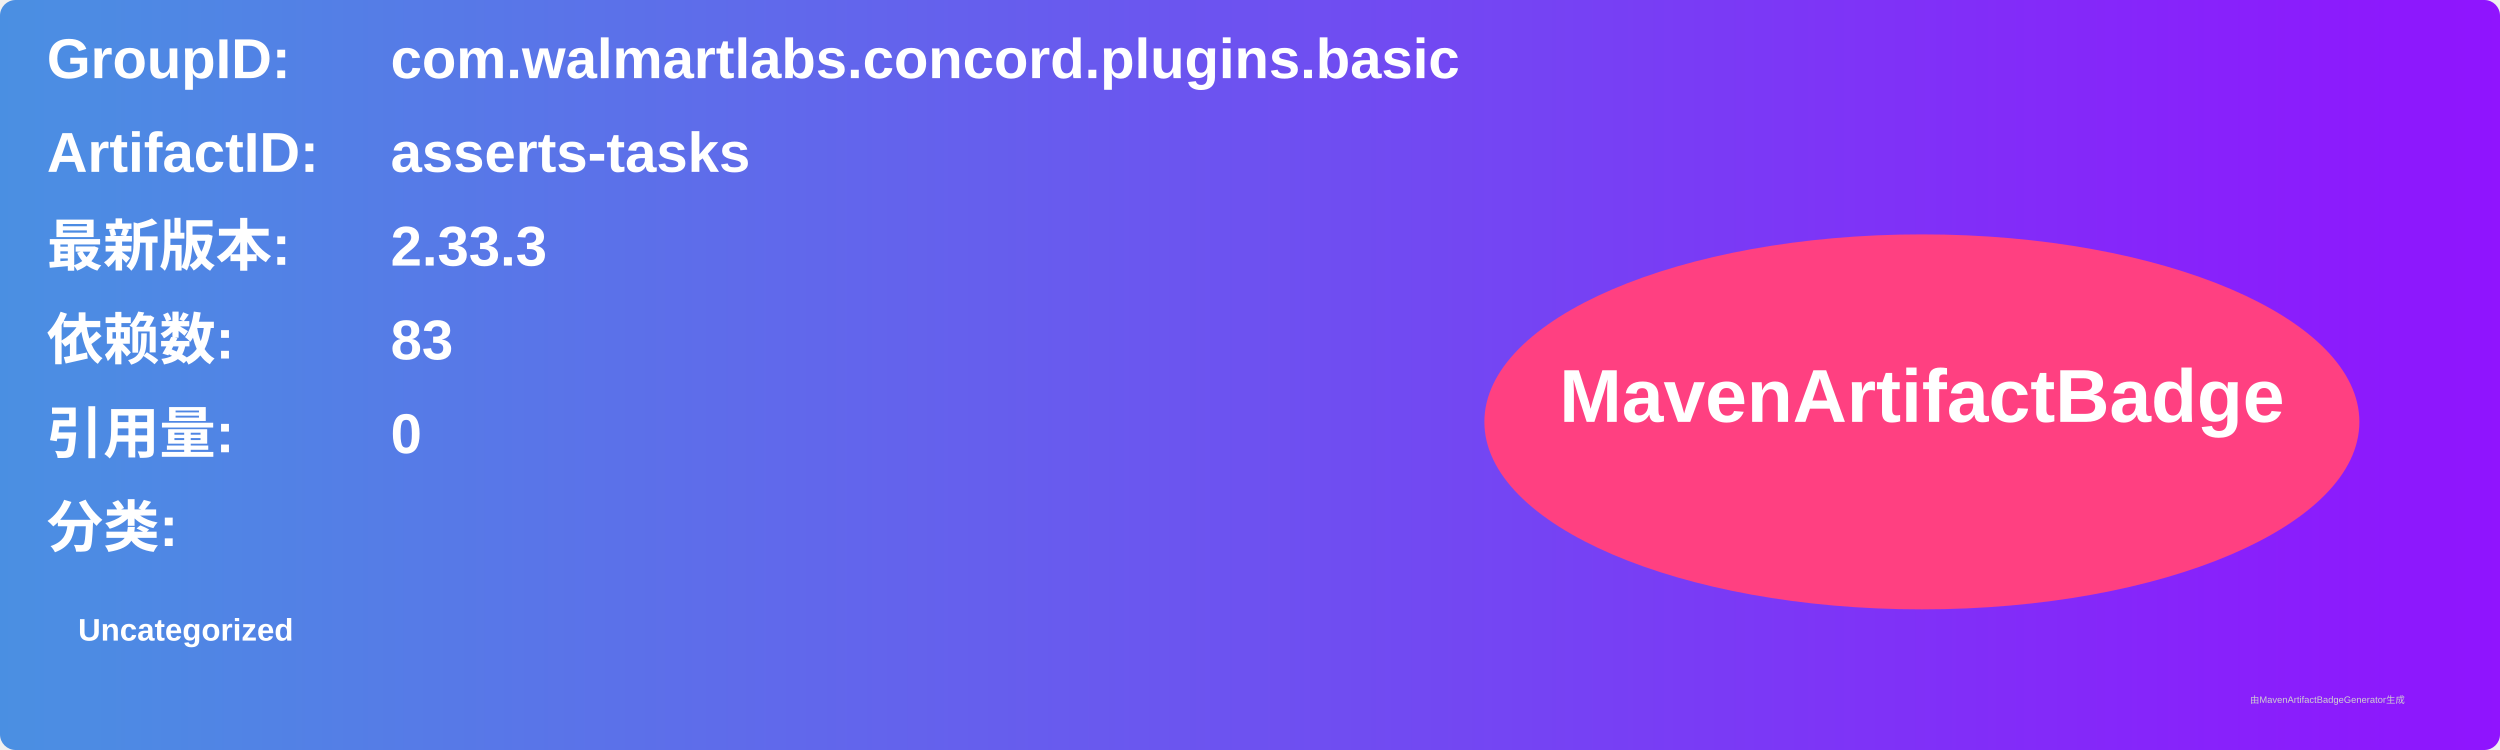
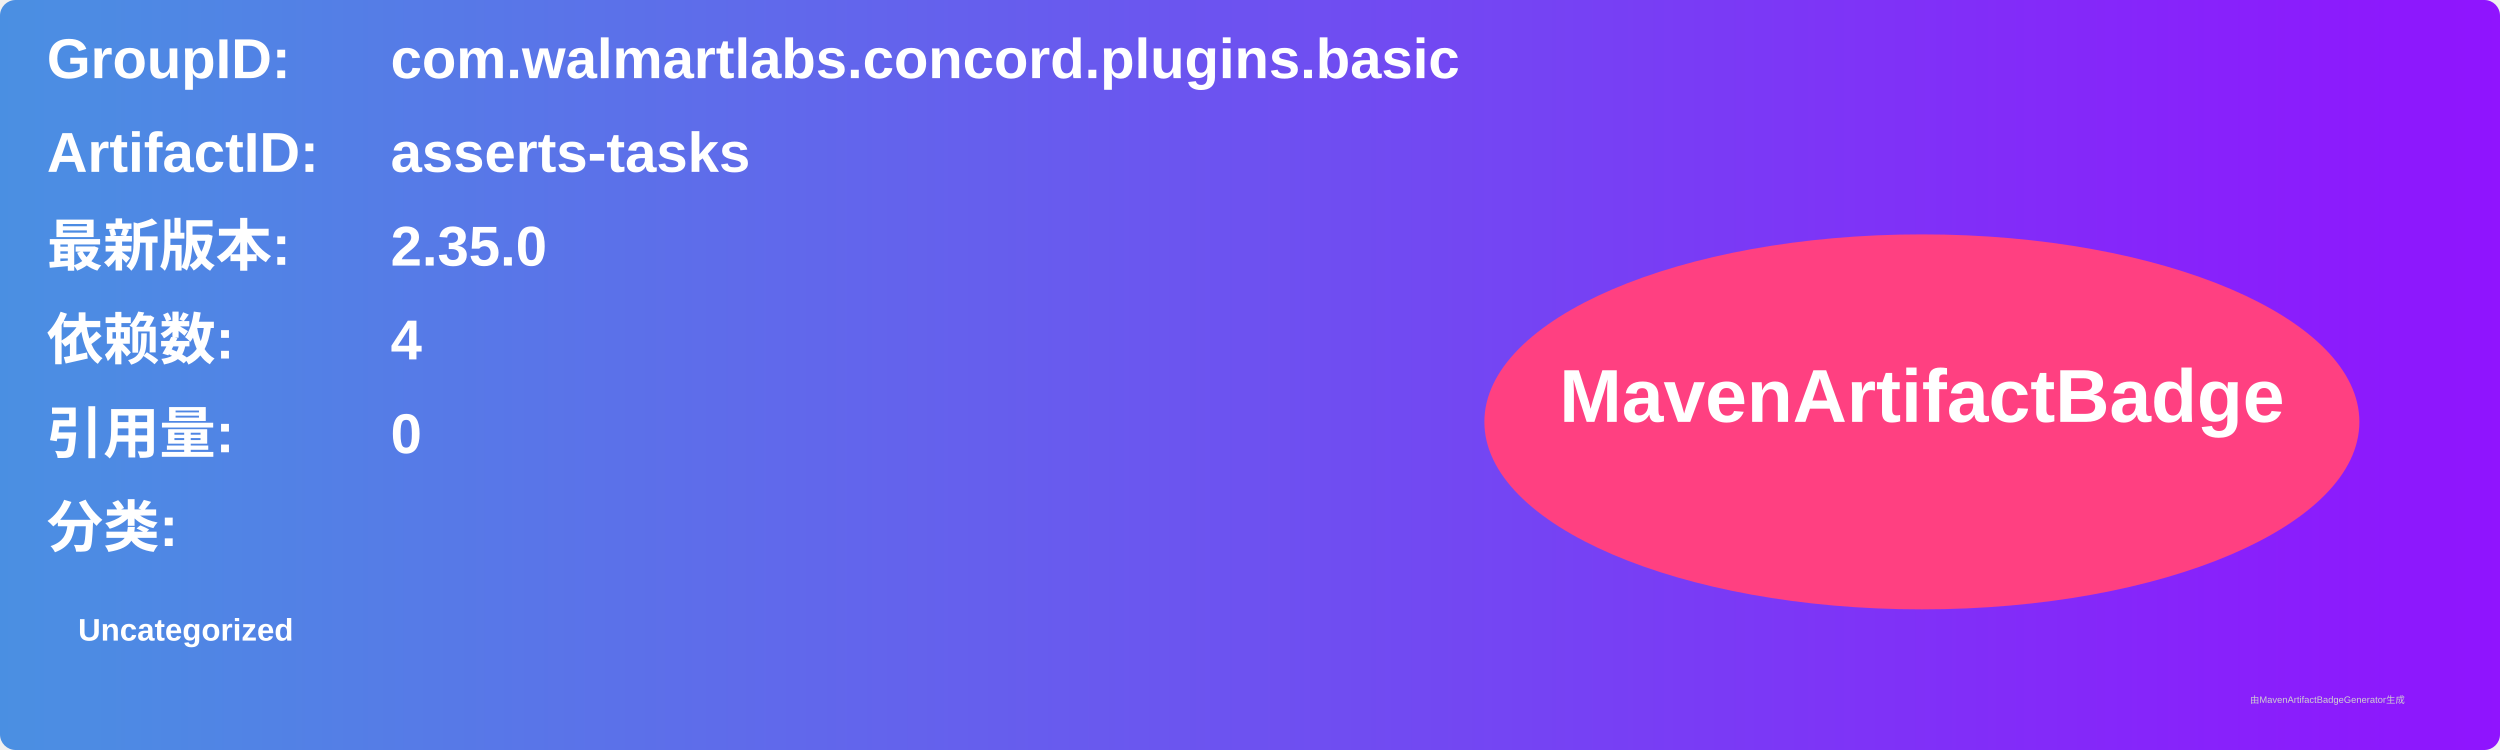
<svg xmlns="http://www.w3.org/2000/svg" width="800" height="240" viewBox="0 0 800 240">
  <linearGradient id="grad" x1="0%" y1="0%" x2="100%" y2="0%">
    <stop offset="0%" stop-color="#4a90e2" />
    <stop offset="100%" stop-color="#9013fe" />
  </linearGradient>
  <rect width="100%" height="100%" rx="5" ry="5" fill="url(#grad)" />
  <g transform="translate(15, 15)">
    <text x="0" y="10" font-family="Arial" font-size="18" fill="white" font-weight="bold" width="260">GroupID:</text>
    <text x="110" y="10" font-family="Arial" font-size="18" fill="white" font-weight="bold" width="460">com.walmartlabs.concord.plugins.basic</text>
    <text x="0" y="40" font-family="Arial" font-size="18" fill="white" font-weight="bold" width="260">ArtifactID:</text>
    <text x="110" y="40" font-family="Arial" font-size="18" fill="white" font-weight="bold" width="460">asserts-tasks</text>
    <text x="0" y="70" font-family="Arial" font-size="18" fill="white" font-weight="bold">最新版本:</text>
    <text x="110" y="70" font-family="Arial" font-size="18" fill="white" font-weight="bold">
-       <tspan font-weight="bold">2.33.3</tspan>
+       <tspan font-weight="bold">2.35.0</tspan>
    </text>
    <text x="0" y="100" font-family="Arial" font-size="18" fill="white" font-weight="bold">依赖数: </text>
    <text x="110" y="100" font-family="Arial" font-size="18" fill="white">
-       <tspan font-weight="bold">83</tspan>
+       <tspan font-weight="bold">4</tspan>
    </text>
    <text x="0" y="130" font-family="Arial" font-size="18" fill="white" font-weight="bold">引用量: </text>
    <text x="110" y="130" font-family="Arial" font-size="18" fill="white">
      <tspan font-weight="bold">0</tspan>
    </text>
    <text x="0" y="160" font-family="Arial" font-size="18" fill="white" font-weight="bold">分类:</text>
    <text x="10" y="190" font-family="Arial" font-size="10" fill="white">
      <tspan font-weight="bold">Uncategorized</tspan>
    </text>
    <ellipse cx="600" cy="120" rx="140" ry="60" fill="#ff4081" />
    <text x="600" y="120" text-anchor="middle" font-family="Arial" font-size="24" fill="white" font-weight="bold">MavenArtifactBadge</text>
  </g>
  <text x="720" y="225" font-family="Arial" font-size="3" fill="#d0d0d0">由MavenArtifactBadgeGenerator生成</text>
</svg>
